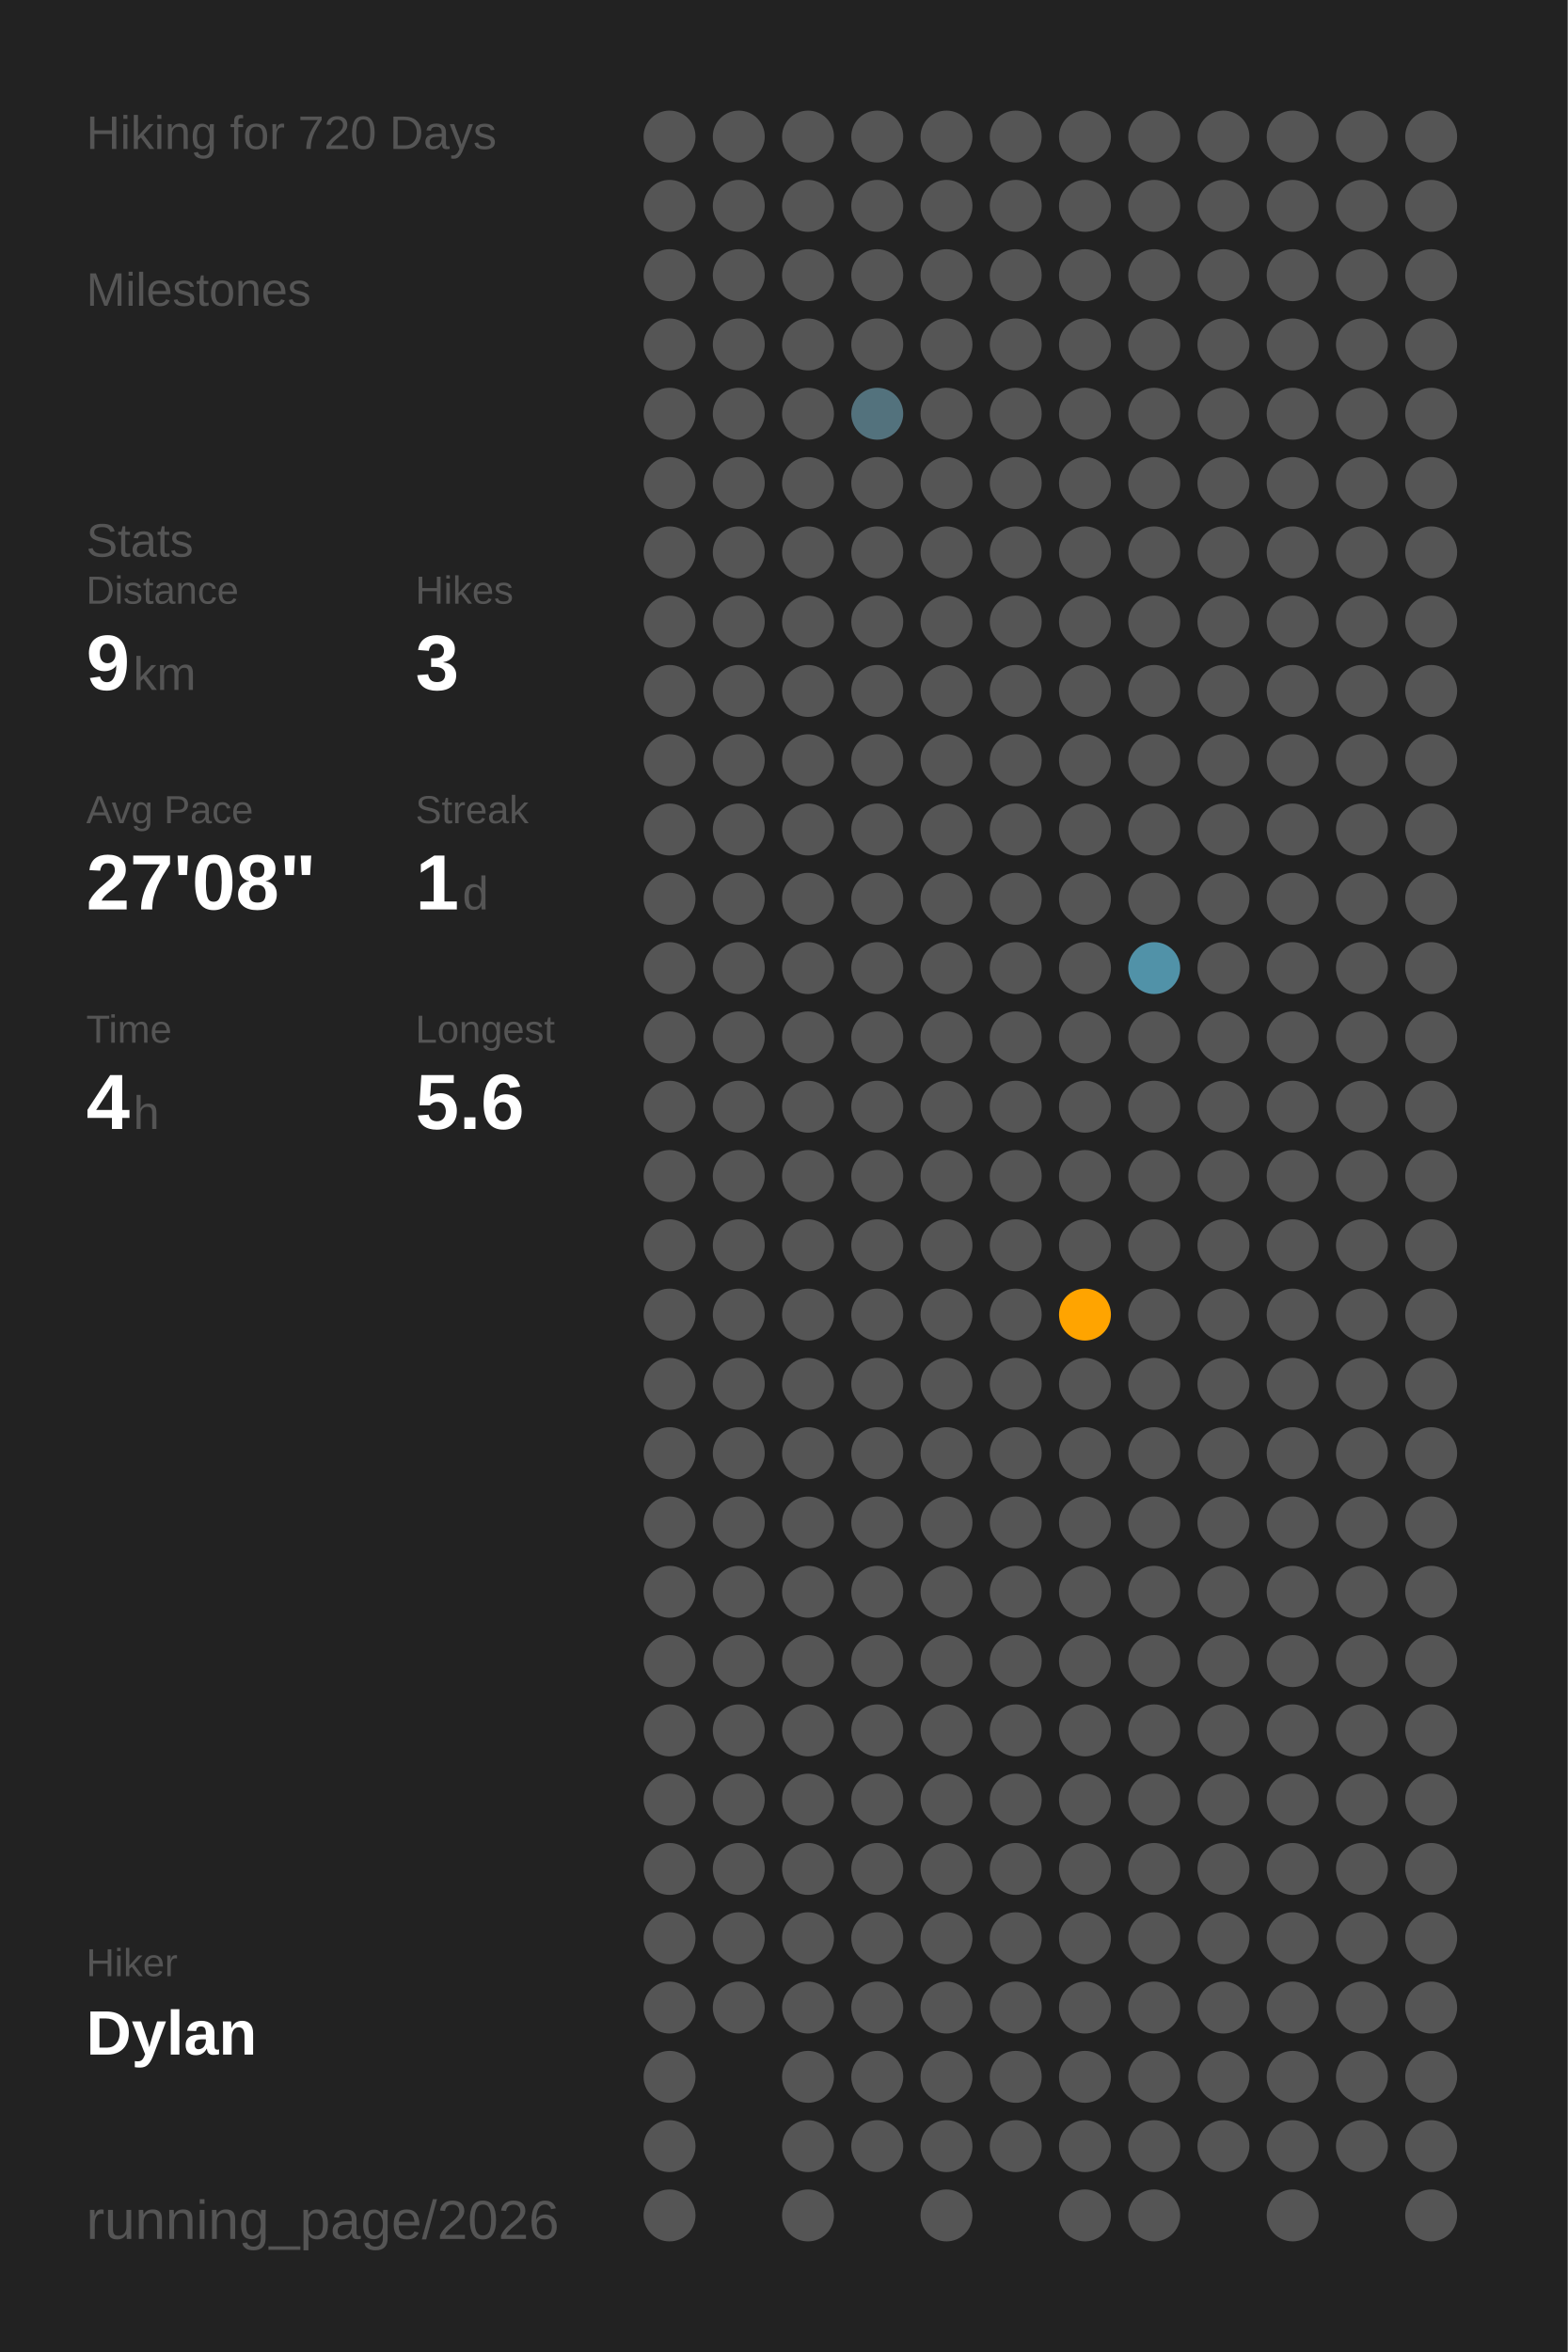
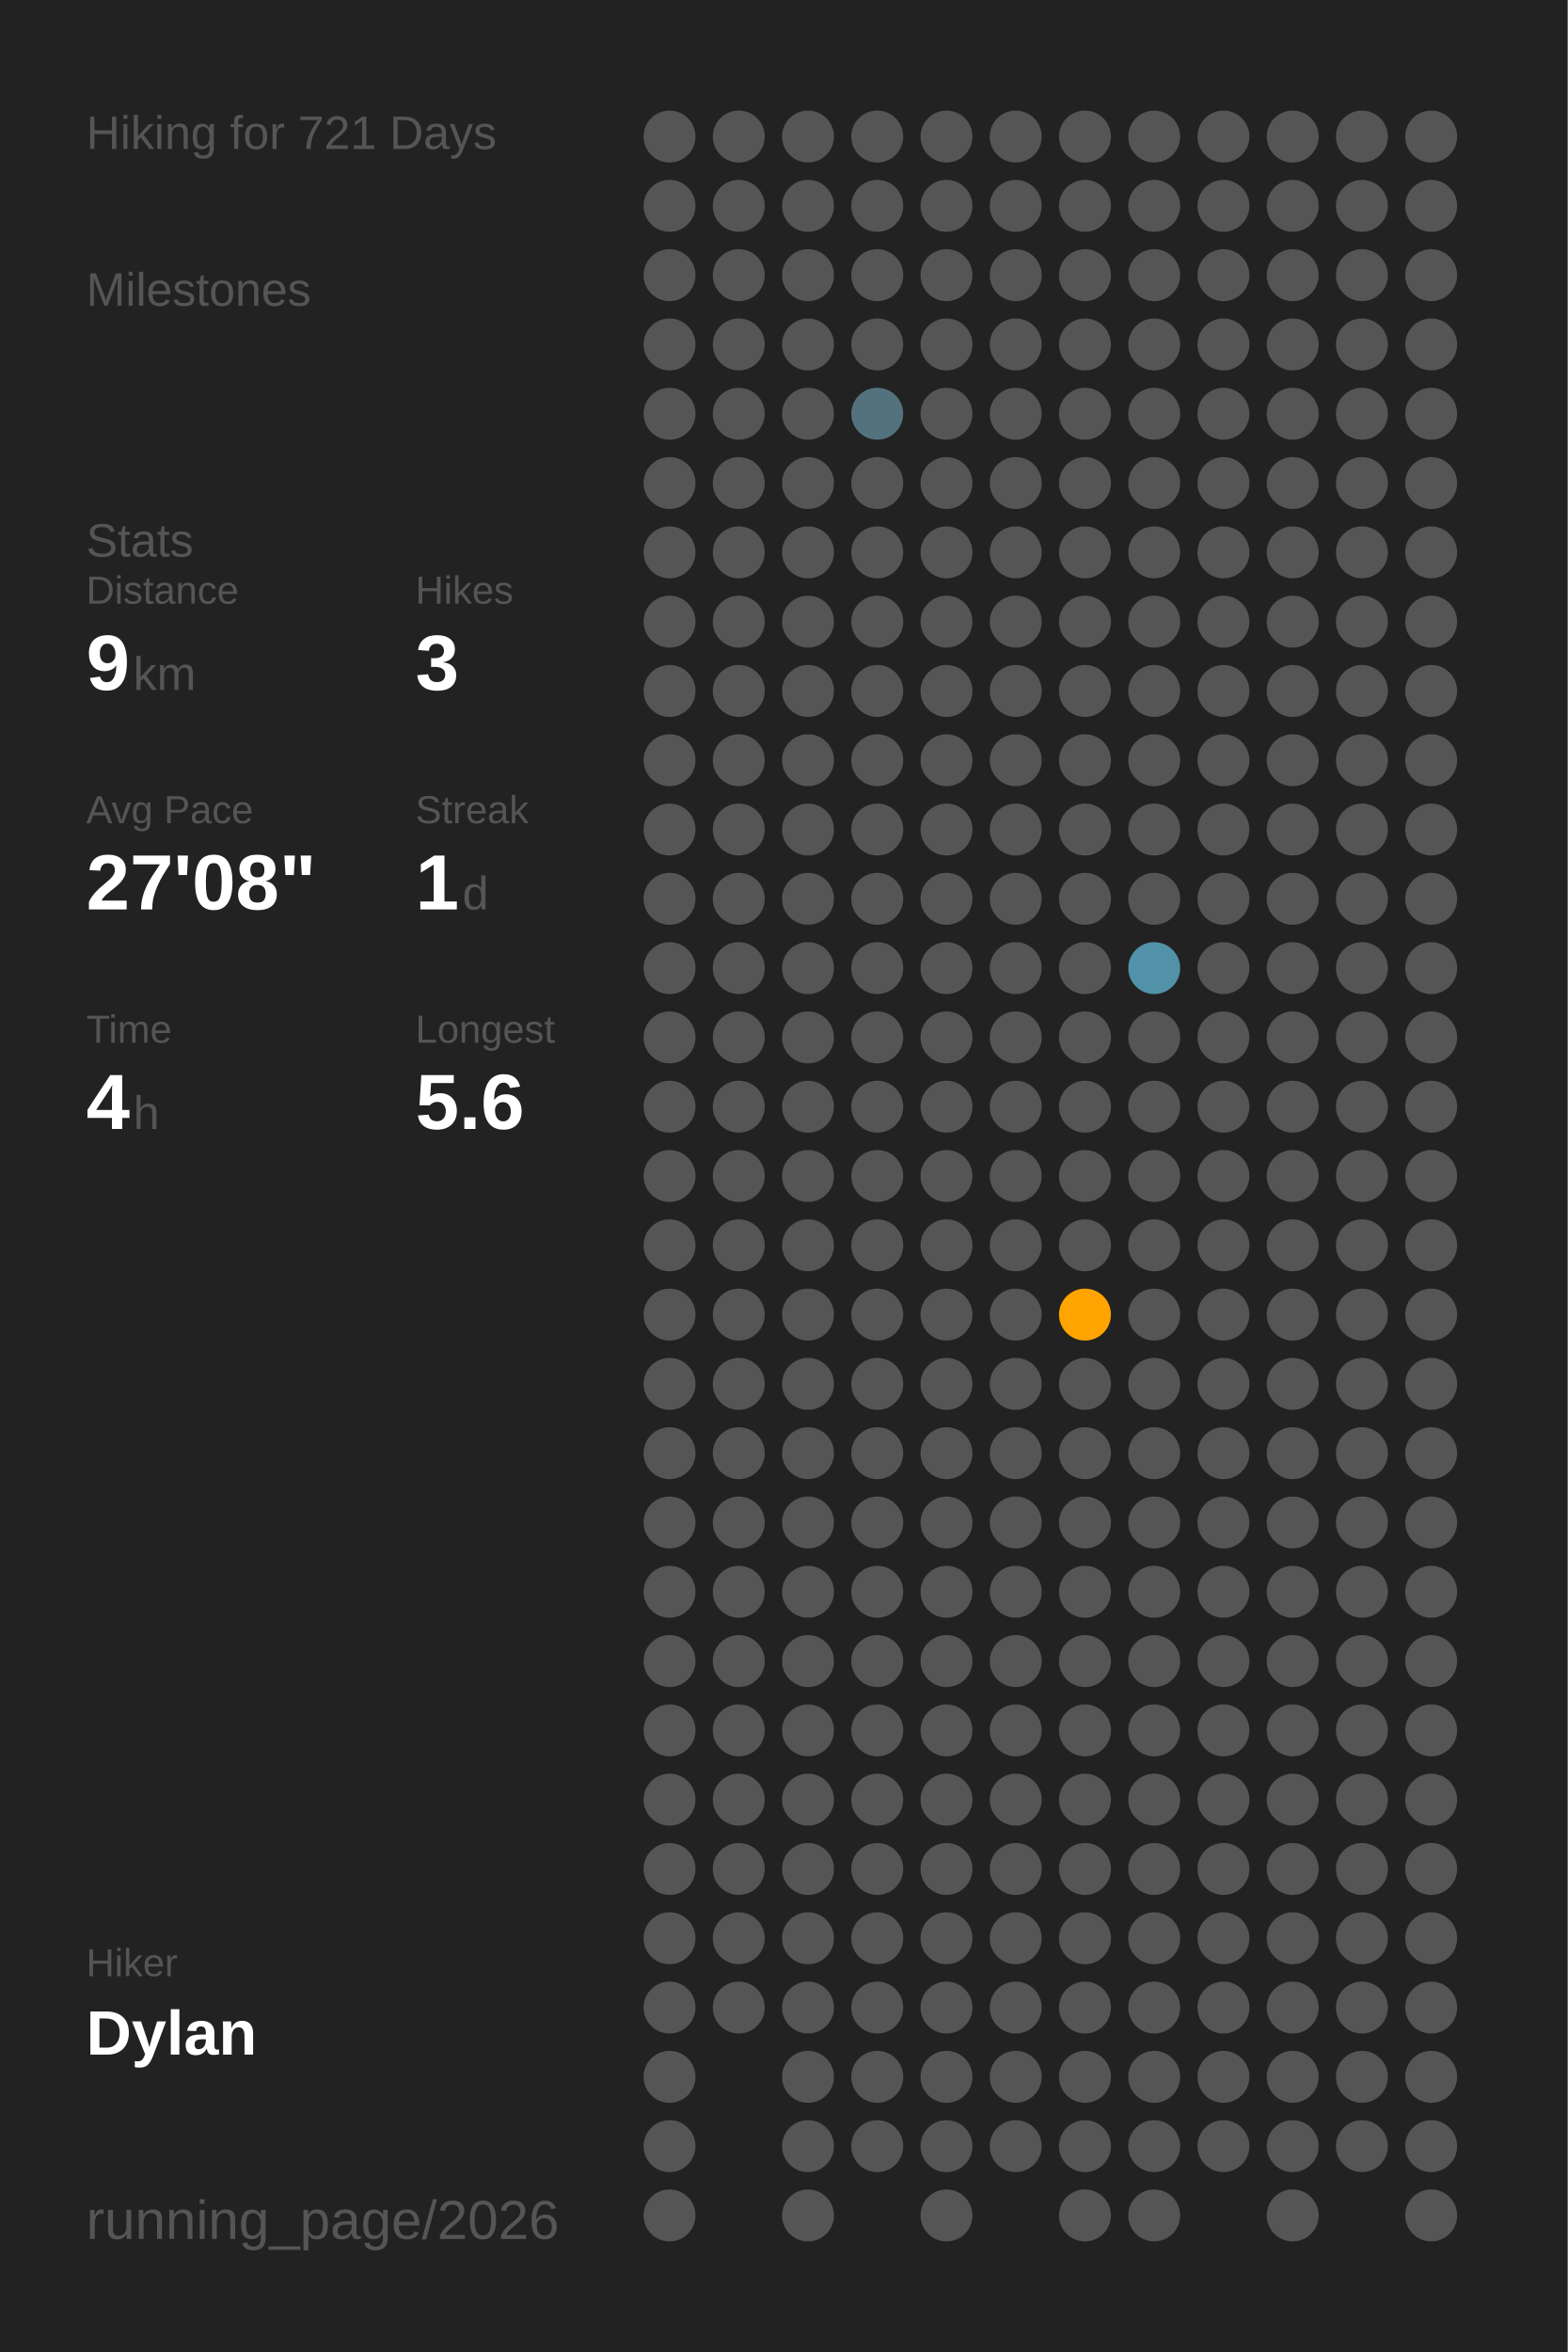
<svg xmlns="http://www.w3.org/2000/svg" baseProfile="full" class="activity-poster" data-activity-mode="hiking" data-poster-role="poster" data-poster-type="year_summary" height="300mm" version="1.1" viewBox="0,0,200,300" width="200mm">
  <defs />
  <rect class="poster-background" data-poster-role="background" fill="#222222" height="300" stroke="none" width="200" x="0" y="0" />
-   <text fill="#555555" style="font-size:6px; font-family:Arial;" x="11" y="19">Hiking for 720 Days</text>
+   <text fill="#555555" style="font-size:6px; font-family:Arial;" x="11" y="19">Hiking for 721 Days</text>
  <text fill="#555555" style="font-size:6px; font-family:Arial;" x="11" y="39">Milestones</text>
  <text fill="#555555" style="font-size:6px; font-family:Arial;" x="11" y="71">Stats</text>
  <text fill="#555555" style="font-size:5px; font-family:Arial;" x="11" y="77">Distance</text>
  <text fill="#FFFFFF" style="font-size:10px; font-family:Arial; font-weight:bold;" x="11" y="88">9</text>
  <text fill="#555555" style="font-size:6px; font-family:Arial;" x="17" y="88">km</text>
  <text fill="#555555" style="font-size:5px; font-family:Arial;" x="53" y="77">Hikes</text>
  <text fill="#FFFFFF" style="font-size:10px; font-family:Arial; font-weight:bold;" x="53" y="88">3</text>
  <text fill="#555555" style="font-size:5px; font-family:Arial;" x="11" y="105">Avg Pace</text>
  <text fill="#FFFFFF" style="font-size:10px; font-family:Arial; font-weight:bold;" x="11" y="116">27'08"</text>
  <text fill="#555555" style="font-size:5px; font-family:Arial;" x="53" y="105">Streak</text>
  <text fill="#FFFFFF" style="font-size:10px; font-family:Arial; font-weight:bold;" x="53" y="116">1</text>
  <text fill="#555555" style="font-size:6px; font-family:Arial;" x="59" y="116">d</text>
  <text fill="#555555" style="font-size:5px; font-family:Arial;" x="11" y="133">Time</text>
  <text fill="#FFFFFF" style="font-size:10px; font-family:Arial; font-weight:bold;" x="11" y="144">4</text>
  <text fill="#555555" style="font-size:6px; font-family:Arial;" x="17" y="144">h</text>
  <text fill="#555555" style="font-size:5px; font-family:Arial;" x="53" y="133">Longest</text>
  <text fill="#FFFFFF" style="font-size:10px; font-family:Arial; font-weight:bold;" x="53" y="144">5.6</text>
  <text fill="#555555" style="font-size:5px; font-family:Arial;" x="11" y="252.065">Hiker</text>
  <text fill="#FFFFFF" style="font-size:8px; font-family:Arial; font-weight:bold;" x="11" y="262.065">Dylan</text>
  <text fill="#555555" style="font-size:7px; font-family:Arial;" x="11" y="285.581">running_page/2026</text>
  <circle cx="85.417" cy="17.419" fill="#555555" r="3.312" />
  <circle cx="85.417" cy="26.258" fill="#555555" r="3.312" />
  <circle cx="85.417" cy="35.097" fill="#555555" r="3.312" />
  <circle cx="85.417" cy="43.935" fill="#555555" r="3.312" />
  <circle cx="85.417" cy="52.774" fill="#555555" r="3.312" />
  <circle cx="85.417" cy="61.613" fill="#555555" r="3.312" />
  <circle cx="85.417" cy="70.452" fill="#555555" r="3.312" />
  <circle cx="85.417" cy="79.29" fill="#555555" r="3.312" />
  <circle cx="85.417" cy="88.129" fill="#555555" r="3.312" />
  <circle cx="85.417" cy="96.968" fill="#555555" r="3.312" />
  <circle cx="85.417" cy="105.806" fill="#555555" r="3.312" />
  <circle cx="85.417" cy="114.645" fill="#555555" r="3.312" />
  <circle cx="85.417" cy="123.484" fill="#555555" r="3.312" />
  <circle cx="85.417" cy="132.323" fill="#555555" r="3.312" />
  <circle cx="85.417" cy="141.161" fill="#555555" r="3.312" />
  <circle cx="85.417" cy="150" fill="#555555" r="3.312" />
  <circle cx="85.417" cy="158.839" fill="#555555" r="3.312" />
  <circle cx="85.417" cy="167.677" fill="#555555" r="3.312" />
  <circle cx="85.417" cy="176.516" fill="#555555" r="3.312" />
  <circle cx="85.417" cy="185.355" fill="#555555" r="3.312" />
  <circle cx="85.417" cy="194.194" fill="#555555" r="3.312" />
  <circle cx="85.417" cy="203.032" fill="#555555" r="3.312" />
  <circle cx="85.417" cy="211.871" fill="#555555" r="3.312" />
  <circle cx="85.417" cy="220.71" fill="#555555" r="3.312" />
  <circle cx="85.417" cy="229.548" fill="#555555" r="3.312" />
  <circle cx="85.417" cy="238.387" fill="#555555" r="3.312" />
  <circle cx="85.417" cy="247.226" fill="#555555" r="3.312" />
  <circle cx="85.417" cy="256.065" fill="#555555" r="3.312" />
  <circle cx="85.417" cy="264.903" fill="#555555" r="3.312" />
  <circle cx="85.417" cy="273.742" fill="#555555" r="3.312" />
  <circle cx="85.417" cy="282.581" fill="#555555" r="3.312" />
  <circle cx="94.25" cy="17.419" fill="#555555" r="3.312" />
  <circle cx="94.25" cy="26.258" fill="#555555" r="3.312" />
  <circle cx="94.25" cy="35.097" fill="#555555" r="3.312" />
  <circle cx="94.25" cy="43.935" fill="#555555" r="3.312" />
  <circle cx="94.25" cy="52.774" fill="#555555" r="3.312" />
  <circle cx="94.25" cy="61.613" fill="#555555" r="3.312" />
  <circle cx="94.25" cy="70.452" fill="#555555" r="3.312" />
  <circle cx="94.25" cy="79.29" fill="#555555" r="3.312" />
  <circle cx="94.25" cy="88.129" fill="#555555" r="3.312" />
  <circle cx="94.25" cy="96.968" fill="#555555" r="3.312" />
  <circle cx="94.25" cy="105.806" fill="#555555" r="3.312" />
  <circle cx="94.25" cy="114.645" fill="#555555" r="3.312" />
  <circle cx="94.25" cy="123.484" fill="#555555" r="3.312" />
  <circle cx="94.25" cy="132.323" fill="#555555" r="3.312" />
  <circle cx="94.25" cy="141.161" fill="#555555" r="3.312" />
  <circle cx="94.25" cy="150" fill="#555555" r="3.312" />
  <circle cx="94.25" cy="158.839" fill="#555555" r="3.312" />
  <circle cx="94.25" cy="167.677" fill="#555555" r="3.312" />
  <circle cx="94.25" cy="176.516" fill="#555555" r="3.312" />
  <circle cx="94.25" cy="185.355" fill="#555555" r="3.312" />
  <circle cx="94.25" cy="194.194" fill="#555555" r="3.312" />
  <circle cx="94.25" cy="203.032" fill="#555555" r="3.312" />
  <circle cx="94.25" cy="211.871" fill="#555555" r="3.312" />
  <circle cx="94.25" cy="220.71" fill="#555555" r="3.312" />
  <circle cx="94.25" cy="229.548" fill="#555555" r="3.312" />
  <circle cx="94.25" cy="238.387" fill="#555555" r="3.312" />
  <circle cx="94.25" cy="247.226" fill="#555555" r="3.312" />
  <circle cx="94.25" cy="256.065" fill="#555555" r="3.312" />
  <circle cx="103.083" cy="17.419" fill="#555555" r="3.312" />
  <circle cx="103.083" cy="26.258" fill="#555555" r="3.312" />
  <circle cx="103.083" cy="35.097" fill="#555555" r="3.312" />
  <circle cx="103.083" cy="43.935" fill="#555555" r="3.312" />
  <circle cx="103.083" cy="52.774" fill="#555555" r="3.312" />
  <circle cx="103.083" cy="61.613" fill="#555555" r="3.312" />
  <circle cx="103.083" cy="70.452" fill="#555555" r="3.312" />
  <circle cx="103.083" cy="79.29" fill="#555555" r="3.312" />
  <circle cx="103.083" cy="88.129" fill="#555555" r="3.312" />
  <circle cx="103.083" cy="96.968" fill="#555555" r="3.312" />
  <circle cx="103.083" cy="105.806" fill="#555555" r="3.312" />
  <circle cx="103.083" cy="114.645" fill="#555555" r="3.312" />
  <circle cx="103.083" cy="123.484" fill="#555555" r="3.312" />
  <circle cx="103.083" cy="132.323" fill="#555555" r="3.312" />
  <circle cx="103.083" cy="141.161" fill="#555555" r="3.312" />
  <circle cx="103.083" cy="150" fill="#555555" r="3.312" />
  <circle cx="103.083" cy="158.839" fill="#555555" r="3.312" />
  <circle cx="103.083" cy="167.677" fill="#555555" r="3.312" />
  <circle cx="103.083" cy="176.516" fill="#555555" r="3.312" />
  <circle cx="103.083" cy="185.355" fill="#555555" r="3.312" />
  <circle cx="103.083" cy="194.194" fill="#555555" r="3.312" />
  <circle cx="103.083" cy="203.032" fill="#555555" r="3.312" />
  <circle cx="103.083" cy="211.871" fill="#555555" r="3.312" />
  <circle cx="103.083" cy="220.71" fill="#555555" r="3.312" />
  <circle cx="103.083" cy="229.548" fill="#555555" r="3.312" />
  <circle cx="103.083" cy="238.387" fill="#555555" r="3.312" />
  <circle cx="103.083" cy="247.226" fill="#555555" r="3.312" />
  <circle cx="103.083" cy="256.065" fill="#555555" r="3.312" />
  <circle cx="103.083" cy="264.903" fill="#555555" r="3.312" />
  <circle cx="103.083" cy="273.742" fill="#555555" r="3.312" />
  <circle cx="103.083" cy="282.581" fill="#555555" r="3.312" />
  <circle cx="111.917" cy="17.419" fill="#555555" r="3.312" />
  <circle cx="111.917" cy="26.258" fill="#555555" r="3.312" />
  <circle cx="111.917" cy="35.097" fill="#555555" r="3.312" />
  <circle cx="111.917" cy="43.935" fill="#555555" r="3.312" />
  <circle cx="111.917" cy="52.774" fill="#53727d" r="3.312" />
  <circle cx="111.917" cy="61.613" fill="#555555" r="3.312" />
  <circle cx="111.917" cy="70.452" fill="#555555" r="3.312" />
  <circle cx="111.917" cy="79.29" fill="#555555" r="3.312" />
  <circle cx="111.917" cy="88.129" fill="#555555" r="3.312" />
  <circle cx="111.917" cy="96.968" fill="#555555" r="3.312" />
  <circle cx="111.917" cy="105.806" fill="#555555" r="3.312" />
  <circle cx="111.917" cy="114.645" fill="#555555" r="3.312" />
  <circle cx="111.917" cy="123.484" fill="#555555" r="3.312" />
  <circle cx="111.917" cy="132.323" fill="#555555" r="3.312" />
  <circle cx="111.917" cy="141.161" fill="#555555" r="3.312" />
  <circle cx="111.917" cy="150" fill="#555555" r="3.312" />
  <circle cx="111.917" cy="158.839" fill="#555555" r="3.312" />
  <circle cx="111.917" cy="167.677" fill="#555555" r="3.312" />
  <circle cx="111.917" cy="176.516" fill="#555555" r="3.312" />
  <circle cx="111.917" cy="185.355" fill="#555555" r="3.312" />
  <circle cx="111.917" cy="194.194" fill="#555555" r="3.312" />
  <circle cx="111.917" cy="203.032" fill="#555555" r="3.312" />
  <circle cx="111.917" cy="211.871" fill="#555555" r="3.312" />
  <circle cx="111.917" cy="220.71" fill="#555555" r="3.312" />
  <circle cx="111.917" cy="229.548" fill="#555555" r="3.312" />
  <circle cx="111.917" cy="238.387" fill="#555555" r="3.312" />
  <circle cx="111.917" cy="247.226" fill="#555555" r="3.312" />
  <circle cx="111.917" cy="256.065" fill="#555555" r="3.312" />
  <circle cx="111.917" cy="264.903" fill="#555555" r="3.312" />
  <circle cx="111.917" cy="273.742" fill="#555555" r="3.312" />
  <circle cx="120.75" cy="17.419" fill="#555555" r="3.312" />
  <circle cx="120.75" cy="26.258" fill="#555555" r="3.312" />
  <circle cx="120.75" cy="35.097" fill="#555555" r="3.312" />
  <circle cx="120.75" cy="43.935" fill="#555555" r="3.312" />
  <circle cx="120.75" cy="52.774" fill="#555555" r="3.312" />
  <circle cx="120.75" cy="61.613" fill="#555555" r="3.312" />
  <circle cx="120.75" cy="70.452" fill="#555555" r="3.312" />
  <circle cx="120.75" cy="79.29" fill="#555555" r="3.312" />
  <circle cx="120.75" cy="88.129" fill="#555555" r="3.312" />
  <circle cx="120.75" cy="96.968" fill="#555555" r="3.312" />
  <circle cx="120.75" cy="105.806" fill="#555555" r="3.312" />
  <circle cx="120.75" cy="114.645" fill="#555555" r="3.312" />
  <circle cx="120.75" cy="123.484" fill="#555555" r="3.312" />
  <circle cx="120.75" cy="132.323" fill="#555555" r="3.312" />
  <circle cx="120.75" cy="141.161" fill="#555555" r="3.312" />
  <circle cx="120.75" cy="150" fill="#555555" r="3.312" />
  <circle cx="120.75" cy="158.839" fill="#555555" r="3.312" />
  <circle cx="120.75" cy="167.677" fill="#555555" r="3.312" />
  <circle cx="120.75" cy="176.516" fill="#555555" r="3.312" />
  <circle cx="120.75" cy="185.355" fill="#555555" r="3.312" />
  <circle cx="120.75" cy="194.194" fill="#555555" r="3.312" />
  <circle cx="120.75" cy="203.032" fill="#555555" r="3.312" />
  <circle cx="120.75" cy="211.871" fill="#555555" r="3.312" />
  <circle cx="120.75" cy="220.71" fill="#555555" r="3.312" />
  <circle cx="120.75" cy="229.548" fill="#555555" r="3.312" />
  <circle cx="120.75" cy="238.387" fill="#555555" r="3.312" />
  <circle cx="120.75" cy="247.226" fill="#555555" r="3.312" />
  <circle cx="120.75" cy="256.065" fill="#555555" r="3.312" />
  <circle cx="120.75" cy="264.903" fill="#555555" r="3.312" />
  <circle cx="120.75" cy="273.742" fill="#555555" r="3.312" />
  <circle cx="120.75" cy="282.581" fill="#555555" r="3.312" />
  <circle cx="129.583" cy="17.419" fill="#555555" r="3.312" />
  <circle cx="129.583" cy="26.258" fill="#555555" r="3.312" />
  <circle cx="129.583" cy="35.097" fill="#555555" r="3.312" />
  <circle cx="129.583" cy="43.935" fill="#555555" r="3.312" />
  <circle cx="129.583" cy="52.774" fill="#555555" r="3.312" />
  <circle cx="129.583" cy="61.613" fill="#555555" r="3.312" />
  <circle cx="129.583" cy="70.452" fill="#555555" r="3.312" />
  <circle cx="129.583" cy="79.29" fill="#555555" r="3.312" />
  <circle cx="129.583" cy="88.129" fill="#555555" r="3.312" />
  <circle cx="129.583" cy="96.968" fill="#555555" r="3.312" />
  <circle cx="129.583" cy="105.806" fill="#555555" r="3.312" />
  <circle cx="129.583" cy="114.645" fill="#555555" r="3.312" />
  <circle cx="129.583" cy="123.484" fill="#555555" r="3.312" />
  <circle cx="129.583" cy="132.323" fill="#555555" r="3.312" />
  <circle cx="129.583" cy="141.161" fill="#555555" r="3.312" />
  <circle cx="129.583" cy="150" fill="#555555" r="3.312" />
  <circle cx="129.583" cy="158.839" fill="#555555" r="3.312" />
  <circle cx="129.583" cy="167.677" fill="#555555" r="3.312" />
  <circle cx="129.583" cy="176.516" fill="#555555" r="3.312" />
  <circle cx="129.583" cy="185.355" fill="#555555" r="3.312" />
  <circle cx="129.583" cy="194.194" fill="#555555" r="3.312" />
  <circle cx="129.583" cy="203.032" fill="#555555" r="3.312" />
  <circle cx="129.583" cy="211.871" fill="#555555" r="3.312" />
  <circle cx="129.583" cy="220.71" fill="#555555" r="3.312" />
  <circle cx="129.583" cy="229.548" fill="#555555" r="3.312" />
  <circle cx="129.583" cy="238.387" fill="#555555" r="3.312" />
  <circle cx="129.583" cy="247.226" fill="#555555" r="3.312" />
  <circle cx="129.583" cy="256.065" fill="#555555" r="3.312" />
  <circle cx="129.583" cy="264.903" fill="#555555" r="3.312" />
  <circle cx="129.583" cy="273.742" fill="#555555" r="3.312" />
  <circle cx="138.417" cy="17.419" fill="#555555" r="3.312" />
  <circle cx="138.417" cy="26.258" fill="#555555" r="3.312" />
  <circle cx="138.417" cy="35.097" fill="#555555" r="3.312" />
  <circle cx="138.417" cy="43.935" fill="#555555" r="3.312" />
  <circle cx="138.417" cy="52.774" fill="#555555" r="3.312" />
  <circle cx="138.417" cy="61.613" fill="#555555" r="3.312" />
  <circle cx="138.417" cy="70.452" fill="#555555" r="3.312" />
  <circle cx="138.417" cy="79.29" fill="#555555" r="3.312" />
  <circle cx="138.417" cy="88.129" fill="#555555" r="3.312" />
  <circle cx="138.417" cy="96.968" fill="#555555" r="3.312" />
  <circle cx="138.417" cy="105.806" fill="#555555" r="3.312" />
  <circle cx="138.417" cy="114.645" fill="#555555" r="3.312" />
  <circle cx="138.417" cy="123.484" fill="#555555" r="3.312" />
  <circle cx="138.417" cy="132.323" fill="#555555" r="3.312" />
  <circle cx="138.417" cy="141.161" fill="#555555" r="3.312" />
  <circle cx="138.417" cy="150" fill="#555555" r="3.312" />
  <circle cx="138.417" cy="158.839" fill="#555555" r="3.312" />
  <circle cx="138.417" cy="167.677" fill="#ffa400" r="3.312" />
  <circle cx="138.417" cy="176.516" fill="#555555" r="3.312" />
  <circle cx="138.417" cy="185.355" fill="#555555" r="3.312" />
  <circle cx="138.417" cy="194.194" fill="#555555" r="3.312" />
  <circle cx="138.417" cy="203.032" fill="#555555" r="3.312" />
  <circle cx="138.417" cy="211.871" fill="#555555" r="3.312" />
  <circle cx="138.417" cy="220.71" fill="#555555" r="3.312" />
  <circle cx="138.417" cy="229.548" fill="#555555" r="3.312" />
  <circle cx="138.417" cy="238.387" fill="#555555" r="3.312" />
  <circle cx="138.417" cy="247.226" fill="#555555" r="3.312" />
  <circle cx="138.417" cy="256.065" fill="#555555" r="3.312" />
  <circle cx="138.417" cy="264.903" fill="#555555" r="3.312" />
  <circle cx="138.417" cy="273.742" fill="#555555" r="3.312" />
  <circle cx="138.417" cy="282.581" fill="#555555" r="3.312" />
  <circle cx="147.25" cy="17.419" fill="#555555" r="3.312" />
  <circle cx="147.25" cy="26.258" fill="#555555" r="3.312" />
  <circle cx="147.25" cy="35.097" fill="#555555" r="3.312" />
  <circle cx="147.25" cy="43.935" fill="#555555" r="3.312" />
  <circle cx="147.25" cy="52.774" fill="#555555" r="3.312" />
  <circle cx="147.25" cy="61.613" fill="#555555" r="3.312" />
  <circle cx="147.25" cy="70.452" fill="#555555" r="3.312" />
  <circle cx="147.25" cy="79.29" fill="#555555" r="3.312" />
  <circle cx="147.25" cy="88.129" fill="#555555" r="3.312" />
  <circle cx="147.25" cy="96.968" fill="#555555" r="3.312" />
  <circle cx="147.25" cy="105.806" fill="#555555" r="3.312" />
  <circle cx="147.25" cy="114.645" fill="#555555" r="3.312" />
  <circle cx="147.25" cy="123.484" fill="#5192a8" r="3.312" />
  <circle cx="147.25" cy="132.323" fill="#555555" r="3.312" />
  <circle cx="147.25" cy="141.161" fill="#555555" r="3.312" />
  <circle cx="147.25" cy="150" fill="#555555" r="3.312" />
  <circle cx="147.25" cy="158.839" fill="#555555" r="3.312" />
  <circle cx="147.25" cy="167.677" fill="#555555" r="3.312" />
  <circle cx="147.25" cy="176.516" fill="#555555" r="3.312" />
  <circle cx="147.25" cy="185.355" fill="#555555" r="3.312" />
  <circle cx="147.25" cy="194.194" fill="#555555" r="3.312" />
  <circle cx="147.25" cy="203.032" fill="#555555" r="3.312" />
  <circle cx="147.25" cy="211.871" fill="#555555" r="3.312" />
  <circle cx="147.25" cy="220.71" fill="#555555" r="3.312" />
  <circle cx="147.25" cy="229.548" fill="#555555" r="3.312" />
  <circle cx="147.25" cy="238.387" fill="#555555" r="3.312" />
  <circle cx="147.25" cy="247.226" fill="#555555" r="3.312" />
  <circle cx="147.25" cy="256.065" fill="#555555" r="3.312" />
  <circle cx="147.25" cy="264.903" fill="#555555" r="3.312" />
  <circle cx="147.25" cy="273.742" fill="#555555" r="3.312" />
  <circle cx="147.25" cy="282.581" fill="#555555" r="3.312" />
  <circle cx="156.083" cy="17.419" fill="#555555" r="3.312" />
  <circle cx="156.083" cy="26.258" fill="#555555" r="3.312" />
  <circle cx="156.083" cy="35.097" fill="#555555" r="3.312" />
  <circle cx="156.083" cy="43.935" fill="#555555" r="3.312" />
  <circle cx="156.083" cy="52.774" fill="#555555" r="3.312" />
  <circle cx="156.083" cy="61.613" fill="#555555" r="3.312" />
  <circle cx="156.083" cy="70.452" fill="#555555" r="3.312" />
  <circle cx="156.083" cy="79.29" fill="#555555" r="3.312" />
  <circle cx="156.083" cy="88.129" fill="#555555" r="3.312" />
  <circle cx="156.083" cy="96.968" fill="#555555" r="3.312" />
  <circle cx="156.083" cy="105.806" fill="#555555" r="3.312" />
  <circle cx="156.083" cy="114.645" fill="#555555" r="3.312" />
  <circle cx="156.083" cy="123.484" fill="#555555" r="3.312" />
  <circle cx="156.083" cy="132.323" fill="#555555" r="3.312" />
  <circle cx="156.083" cy="141.161" fill="#555555" r="3.312" />
  <circle cx="156.083" cy="150" fill="#555555" r="3.312" />
  <circle cx="156.083" cy="158.839" fill="#555555" r="3.312" />
  <circle cx="156.083" cy="167.677" fill="#555555" r="3.312" />
  <circle cx="156.083" cy="176.516" fill="#555555" r="3.312" />
  <circle cx="156.083" cy="185.355" fill="#555555" r="3.312" />
  <circle cx="156.083" cy="194.194" fill="#555555" r="3.312" />
  <circle cx="156.083" cy="203.032" fill="#555555" r="3.312" />
  <circle cx="156.083" cy="211.871" fill="#555555" r="3.312" />
  <circle cx="156.083" cy="220.71" fill="#555555" r="3.312" />
  <circle cx="156.083" cy="229.548" fill="#555555" r="3.312" />
  <circle cx="156.083" cy="238.387" fill="#555555" r="3.312" />
  <circle cx="156.083" cy="247.226" fill="#555555" r="3.312" />
  <circle cx="156.083" cy="256.065" fill="#555555" r="3.312" />
  <circle cx="156.083" cy="264.903" fill="#555555" r="3.312" />
  <circle cx="156.083" cy="273.742" fill="#555555" r="3.312" />
  <circle cx="164.917" cy="17.419" fill="#555555" r="3.312" />
  <circle cx="164.917" cy="26.258" fill="#555555" r="3.312" />
  <circle cx="164.917" cy="35.097" fill="#555555" r="3.312" />
  <circle cx="164.917" cy="43.935" fill="#555555" r="3.312" />
  <circle cx="164.917" cy="52.774" fill="#555555" r="3.312" />
  <circle cx="164.917" cy="61.613" fill="#555555" r="3.312" />
  <circle cx="164.917" cy="70.452" fill="#555555" r="3.312" />
  <circle cx="164.917" cy="79.29" fill="#555555" r="3.312" />
  <circle cx="164.917" cy="88.129" fill="#555555" r="3.312" />
  <circle cx="164.917" cy="96.968" fill="#555555" r="3.312" />
  <circle cx="164.917" cy="105.806" fill="#555555" r="3.312" />
  <circle cx="164.917" cy="114.645" fill="#555555" r="3.312" />
  <circle cx="164.917" cy="123.484" fill="#555555" r="3.312" />
  <circle cx="164.917" cy="132.323" fill="#555555" r="3.312" />
  <circle cx="164.917" cy="141.161" fill="#555555" r="3.312" />
  <circle cx="164.917" cy="150" fill="#555555" r="3.312" />
  <circle cx="164.917" cy="158.839" fill="#555555" r="3.312" />
  <circle cx="164.917" cy="167.677" fill="#555555" r="3.312" />
  <circle cx="164.917" cy="176.516" fill="#555555" r="3.312" />
  <circle cx="164.917" cy="185.355" fill="#555555" r="3.312" />
  <circle cx="164.917" cy="194.194" fill="#555555" r="3.312" />
  <circle cx="164.917" cy="203.032" fill="#555555" r="3.312" />
  <circle cx="164.917" cy="211.871" fill="#555555" r="3.312" />
  <circle cx="164.917" cy="220.71" fill="#555555" r="3.312" />
  <circle cx="164.917" cy="229.548" fill="#555555" r="3.312" />
  <circle cx="164.917" cy="238.387" fill="#555555" r="3.312" />
  <circle cx="164.917" cy="247.226" fill="#555555" r="3.312" />
  <circle cx="164.917" cy="256.065" fill="#555555" r="3.312" />
  <circle cx="164.917" cy="264.903" fill="#555555" r="3.312" />
  <circle cx="164.917" cy="273.742" fill="#555555" r="3.312" />
  <circle cx="164.917" cy="282.581" fill="#555555" r="3.312" />
  <circle cx="173.75" cy="17.419" fill="#555555" r="3.312" />
  <circle cx="173.75" cy="26.258" fill="#555555" r="3.312" />
  <circle cx="173.75" cy="35.097" fill="#555555" r="3.312" />
  <circle cx="173.75" cy="43.935" fill="#555555" r="3.312" />
  <circle cx="173.75" cy="52.774" fill="#555555" r="3.312" />
  <circle cx="173.75" cy="61.613" fill="#555555" r="3.312" />
  <circle cx="173.75" cy="70.452" fill="#555555" r="3.312" />
  <circle cx="173.75" cy="79.29" fill="#555555" r="3.312" />
  <circle cx="173.75" cy="88.129" fill="#555555" r="3.312" />
  <circle cx="173.75" cy="96.968" fill="#555555" r="3.312" />
  <circle cx="173.75" cy="105.806" fill="#555555" r="3.312" />
  <circle cx="173.75" cy="114.645" fill="#555555" r="3.312" />
  <circle cx="173.75" cy="123.484" fill="#555555" r="3.312" />
  <circle cx="173.75" cy="132.323" fill="#555555" r="3.312" />
  <circle cx="173.75" cy="141.161" fill="#555555" r="3.312" />
  <circle cx="173.75" cy="150" fill="#555555" r="3.312" />
  <circle cx="173.75" cy="158.839" fill="#555555" r="3.312" />
  <circle cx="173.75" cy="167.677" fill="#555555" r="3.312" />
  <circle cx="173.75" cy="176.516" fill="#555555" r="3.312" />
  <circle cx="173.75" cy="185.355" fill="#555555" r="3.312" />
  <circle cx="173.75" cy="194.194" fill="#555555" r="3.312" />
  <circle cx="173.75" cy="203.032" fill="#555555" r="3.312" />
  <circle cx="173.75" cy="211.871" fill="#555555" r="3.312" />
  <circle cx="173.75" cy="220.71" fill="#555555" r="3.312" />
  <circle cx="173.75" cy="229.548" fill="#555555" r="3.312" />
  <circle cx="173.75" cy="238.387" fill="#555555" r="3.312" />
  <circle cx="173.75" cy="247.226" fill="#555555" r="3.312" />
  <circle cx="173.75" cy="256.065" fill="#555555" r="3.312" />
  <circle cx="173.75" cy="264.903" fill="#555555" r="3.312" />
  <circle cx="173.75" cy="273.742" fill="#555555" r="3.312" />
  <circle cx="182.583" cy="17.419" fill="#555555" r="3.312" />
  <circle cx="182.583" cy="26.258" fill="#555555" r="3.312" />
  <circle cx="182.583" cy="35.097" fill="#555555" r="3.312" />
  <circle cx="182.583" cy="43.935" fill="#555555" r="3.312" />
  <circle cx="182.583" cy="52.774" fill="#555555" r="3.312" />
  <circle cx="182.583" cy="61.613" fill="#555555" r="3.312" />
  <circle cx="182.583" cy="70.452" fill="#555555" r="3.312" />
  <circle cx="182.583" cy="79.29" fill="#555555" r="3.312" />
  <circle cx="182.583" cy="88.129" fill="#555555" r="3.312" />
  <circle cx="182.583" cy="96.968" fill="#555555" r="3.312" />
  <circle cx="182.583" cy="105.806" fill="#555555" r="3.312" />
  <circle cx="182.583" cy="114.645" fill="#555555" r="3.312" />
  <circle cx="182.583" cy="123.484" fill="#555555" r="3.312" />
  <circle cx="182.583" cy="132.323" fill="#555555" r="3.312" />
  <circle cx="182.583" cy="141.161" fill="#555555" r="3.312" />
  <circle cx="182.583" cy="150" fill="#555555" r="3.312" />
  <circle cx="182.583" cy="158.839" fill="#555555" r="3.312" />
  <circle cx="182.583" cy="167.677" fill="#555555" r="3.312" />
  <circle cx="182.583" cy="176.516" fill="#555555" r="3.312" />
  <circle cx="182.583" cy="185.355" fill="#555555" r="3.312" />
  <circle cx="182.583" cy="194.194" fill="#555555" r="3.312" />
  <circle cx="182.583" cy="203.032" fill="#555555" r="3.312" />
  <circle cx="182.583" cy="211.871" fill="#555555" r="3.312" />
  <circle cx="182.583" cy="220.71" fill="#555555" r="3.312" />
  <circle cx="182.583" cy="229.548" fill="#555555" r="3.312" />
  <circle cx="182.583" cy="238.387" fill="#555555" r="3.312" />
  <circle cx="182.583" cy="247.226" fill="#555555" r="3.312" />
  <circle cx="182.583" cy="256.065" fill="#555555" r="3.312" />
  <circle cx="182.583" cy="264.903" fill="#555555" r="3.312" />
  <circle cx="182.583" cy="273.742" fill="#555555" r="3.312" />
  <circle cx="182.583" cy="282.581" fill="#555555" r="3.312" />
</svg>
